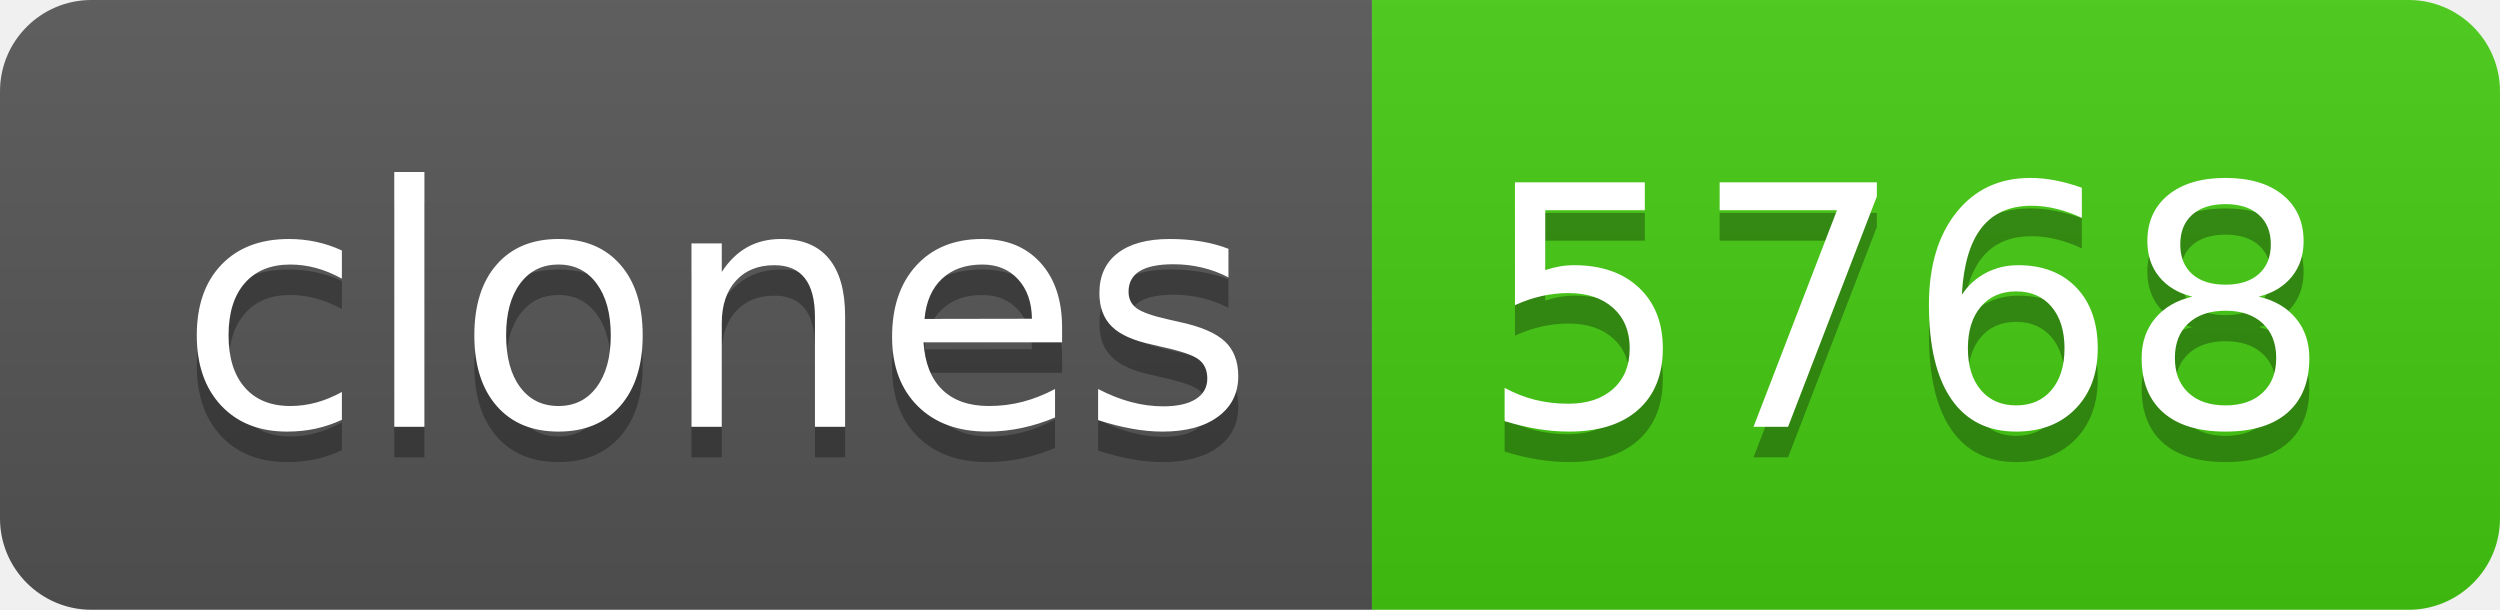
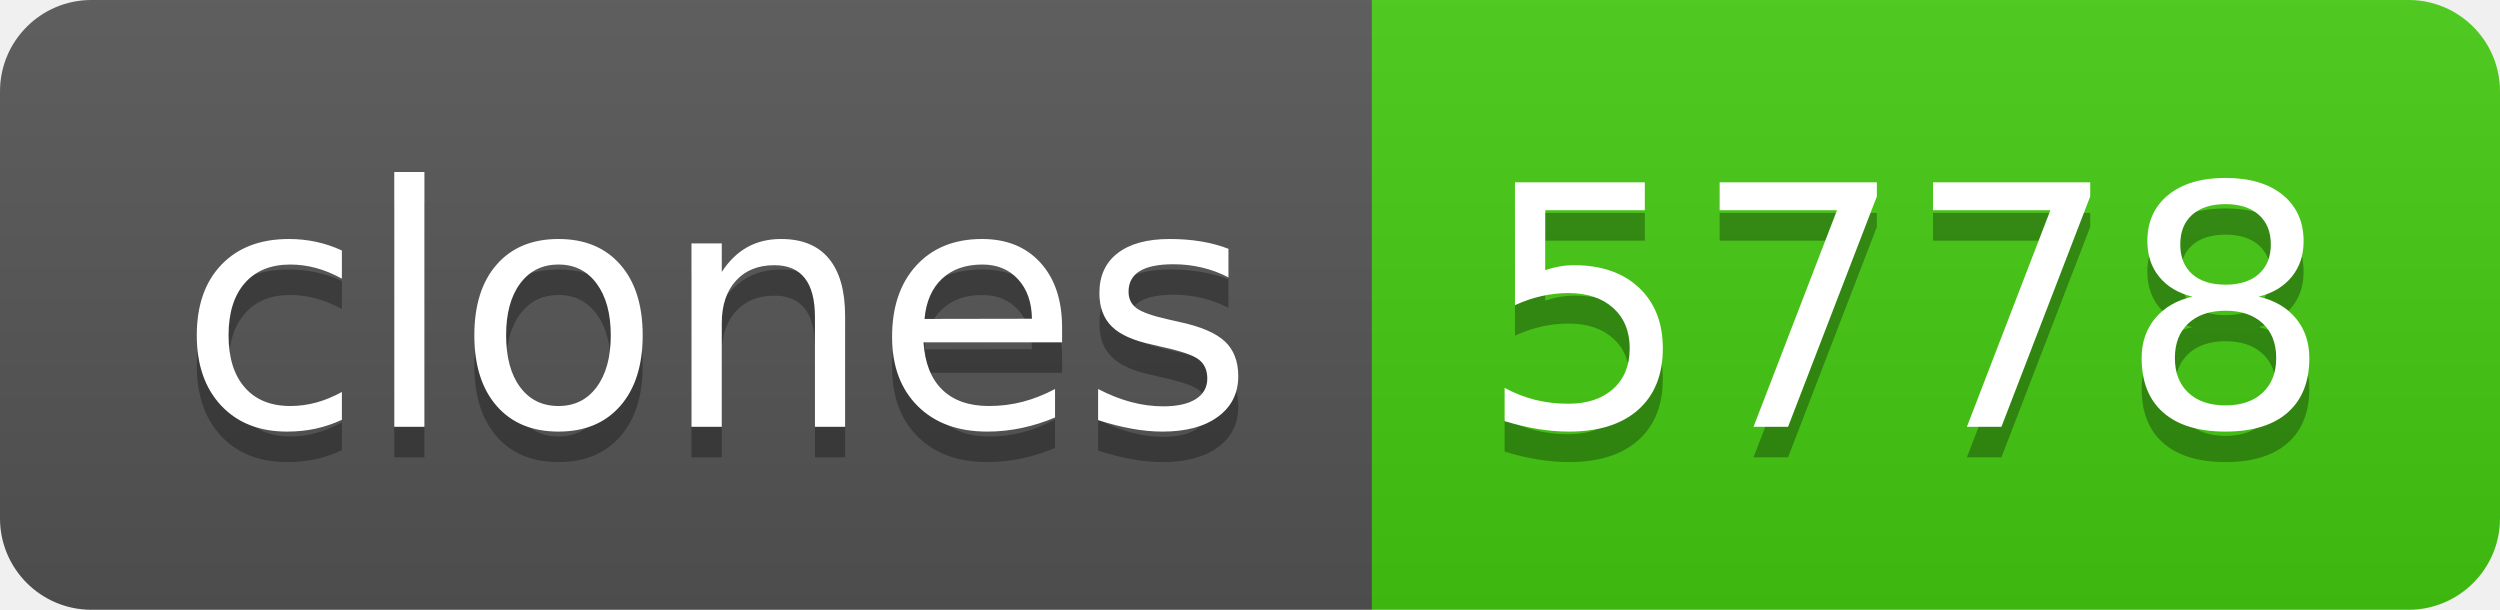
- <svg xmlns="http://www.w3.org/2000/svg" width="82" height="20" role="img" aria-label="clones: 5768">
+ <svg xmlns="http://www.w3.org/2000/svg" width="82" height="20" role="img" aria-label="clones: 5778">
  <linearGradient id="s" x2="0" y2="100%">
    <stop offset="0" stop-color="#bbb" stop-opacity=".1" />
    <stop offset="1" stop-opacity=".1" />
  </linearGradient>
  <clipPath id="r">
    <rect width="82" height="20" rx="3" fill="#fff" />
  </clipPath>
  <g clip-path="url(#r)">
    <rect width="45" height="20" fill="#555" />
    <rect x="45" width="37" height="20" fill="#4c1" />
    <rect width="82" height="20" fill="url(#s)" />
  </g>
  <g fill="#fff" text-anchor="middle" font-family="Verdana,Geneva,DejaVu Sans,sans-serif" text-rendering="geometricPrecision" font-size="110">
    <text aria-hidden="true" x="235" y="150" fill="#010101" fill-opacity=".3" transform="scale(.1)" textLength="350">clones</text>
    <text x="235" y="140" transform="scale(.1)" fill="#fff" textLength="350">clones</text>
-     <text aria-hidden="true" x="625" y="150" fill="#010101" fill-opacity=".3" transform="scale(.1)" textLength="270">5768</text>
-     <text x="625" y="140" transform="scale(.1)" fill="#fff" textLength="270">5768</text>
+     <text aria-hidden="true" x="625" y="150" fill="#010101" fill-opacity=".3" transform="scale(.1)" textLength="270">5778</text>
+     <text x="625" y="140" transform="scale(.1)" fill="#fff" textLength="270">5778</text>
  </g>
</svg>
